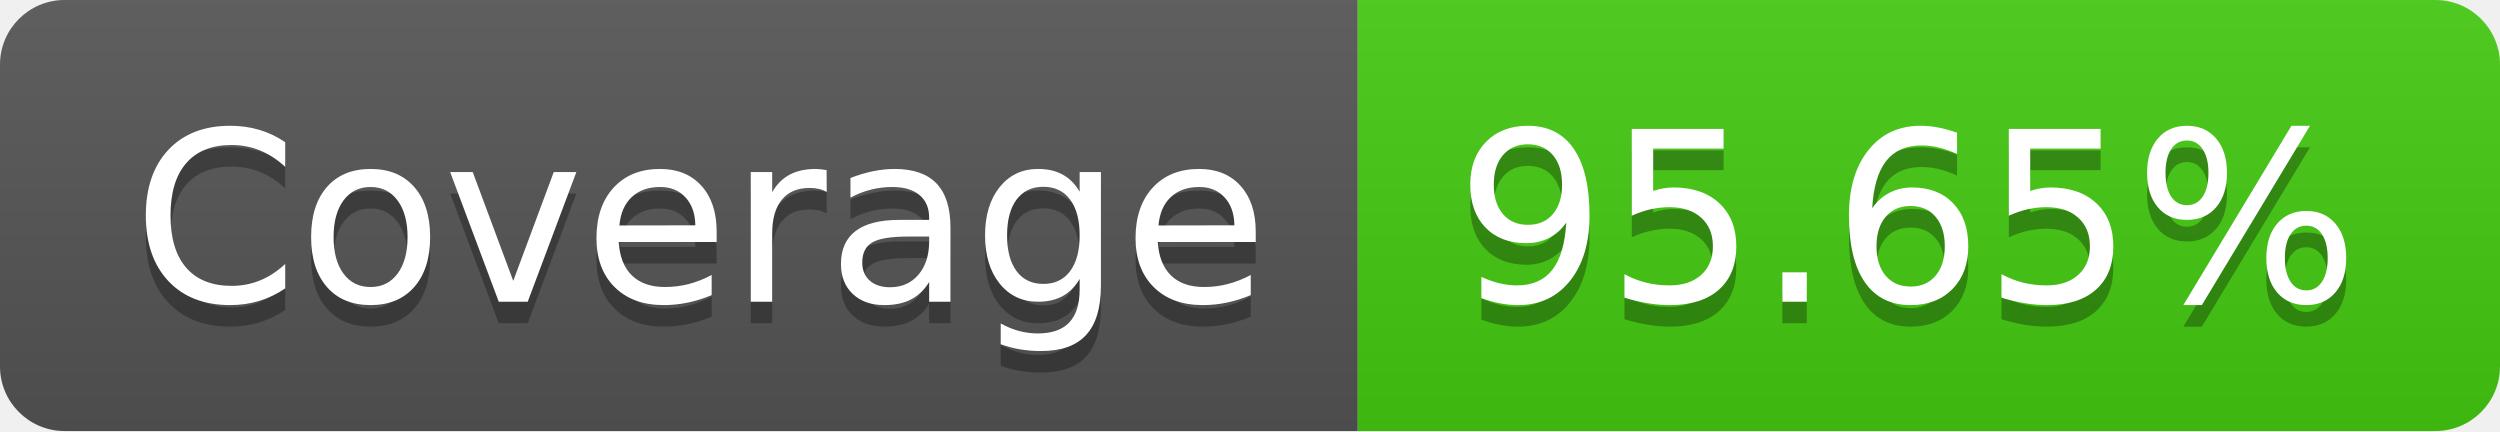
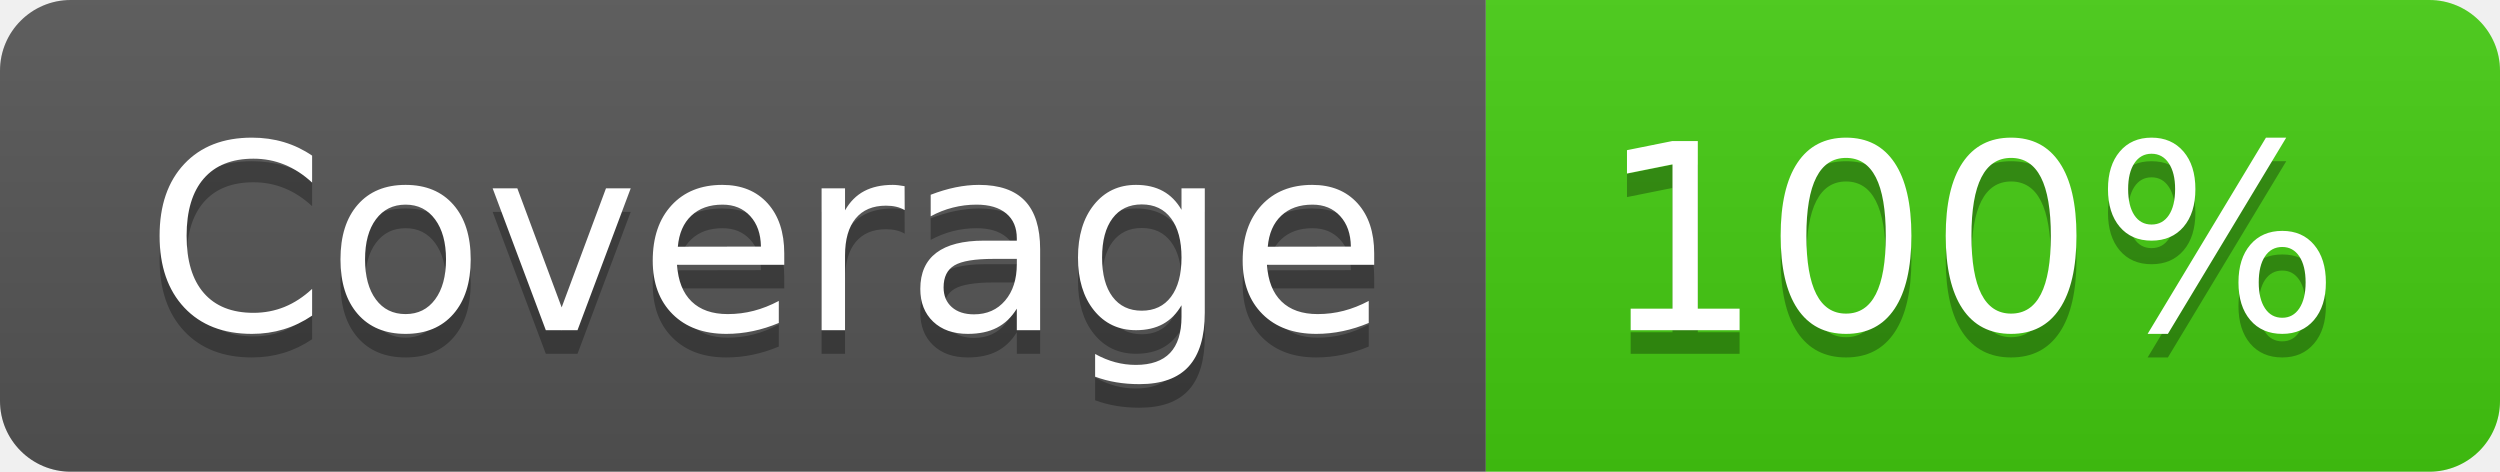
- <svg xmlns="http://www.w3.org/2000/svg" width="116" height="20" role="img" aria-label="Coverage: 95.65%">
+ <svg xmlns="http://www.w3.org/2000/svg" width="106" height="20" role="img" aria-label="Coverage: 100%">
  <linearGradient id="s" x2="0" y2="100%">
    <stop offset="0" stop-color="#bbb" stop-opacity=".1" />
    <stop offset="1" stop-opacity=".1" />
  </linearGradient>
  <clipPath id="r">
-     <rect width="116" height="20" rx="3" fill="#fff" />
+     <rect width="106" height="20" rx="3" fill="#fff" />
  </clipPath>
  <g clip-path="url(#r)">
    <rect width="63" height="20" fill="#555" />
-     <rect x="63" width="53" height="20" fill="#4c1" />
-     <rect width="116" height="20" fill="url(#s)" />
+     <rect x="63" width="43" height="20" fill="#4c1" />
+     <rect width="106" height="20" fill="url(#s)" />
  </g>
  <g fill="#fff" text-anchor="middle" font-family="Verdana,Geneva,DejaVu Sans,sans-serif" text-rendering="geometricPrecision" font-size="110">
    <text aria-hidden="true" x="325" y="150" fill="#010101" fill-opacity=".3" transform="scale(.1)" textLength="530">Coverage</text>
    <text x="325" y="140" transform="scale(.1)" fill="#fff" textLength="530">Coverage</text>
-     <text aria-hidden="true" x="885" y="150" fill="#010101" fill-opacity=".3" transform="scale(.1)" textLength="430">95.65%</text>
-     <text x="885" y="140" transform="scale(.1)" fill="#fff" textLength="430">95.65%</text>
+     <text aria-hidden="true" x="835" y="150" fill="#010101" fill-opacity=".3" transform="scale(.1)" textLength="330">100%</text>
+     <text x="835" y="140" transform="scale(.1)" fill="#fff" textLength="330">100%</text>
  </g>
</svg>
